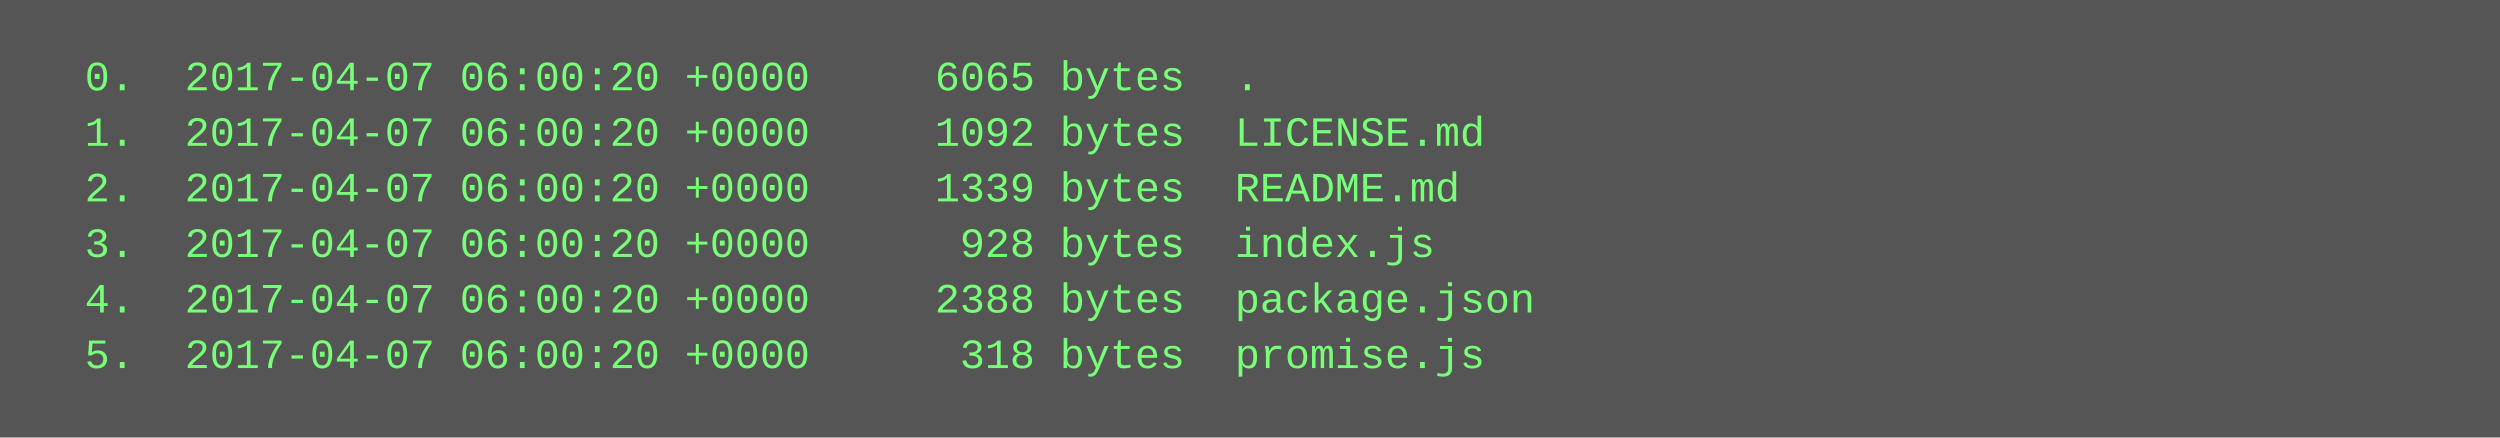
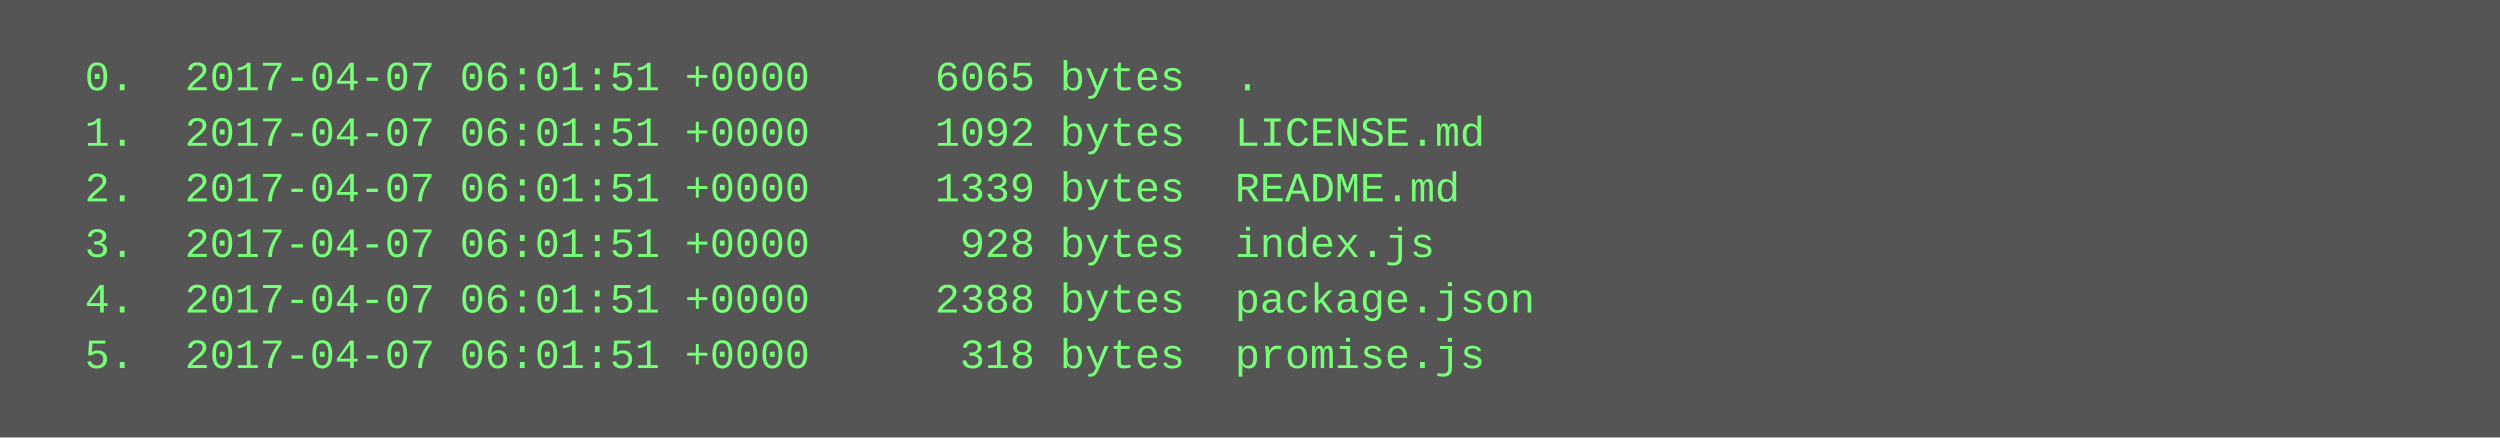
<svg xmlns="http://www.w3.org/2000/svg" height="126" width="720">
  <rect height="126" fill="#555" width="720" />
  <text fill="#7f7" font-family="Courier New" font-size="12" xml:space="preserve">
-     <tspan x="10" y="26">  0.  2017-04-07 06:00:20 +0000     6065 bytes  .</tspan>
-     <tspan x="10" y="42">  1.  2017-04-07 06:00:20 +0000     1092 bytes  LICENSE.md</tspan>
-     <tspan x="10" y="58">  2.  2017-04-07 06:00:20 +0000     1339 bytes  README.md</tspan>
-     <tspan x="10" y="74">  3.  2017-04-07 06:00:20 +0000      928 bytes  index.js</tspan>
-     <tspan x="10" y="90">  4.  2017-04-07 06:00:20 +0000     2388 bytes  package.json</tspan>
-     <tspan x="10" y="106">  5.  2017-04-07 06:00:20 +0000      318 bytes  promise.js</tspan>
+     <tspan x="10" y="26">  0.  2017-04-07 06:01:51 +0000     6065 bytes  .</tspan>
+     <tspan x="10" y="42">  1.  2017-04-07 06:01:51 +0000     1092 bytes  LICENSE.md</tspan>
+     <tspan x="10" y="58">  2.  2017-04-07 06:01:51 +0000     1339 bytes  README.md</tspan>
+     <tspan x="10" y="74">  3.  2017-04-07 06:01:51 +0000      928 bytes  index.js</tspan>
+     <tspan x="10" y="90">  4.  2017-04-07 06:01:51 +0000     2388 bytes  package.json</tspan>
+     <tspan x="10" y="106">  5.  2017-04-07 06:01:51 +0000      318 bytes  promise.js</tspan>
  </text>
</svg>
